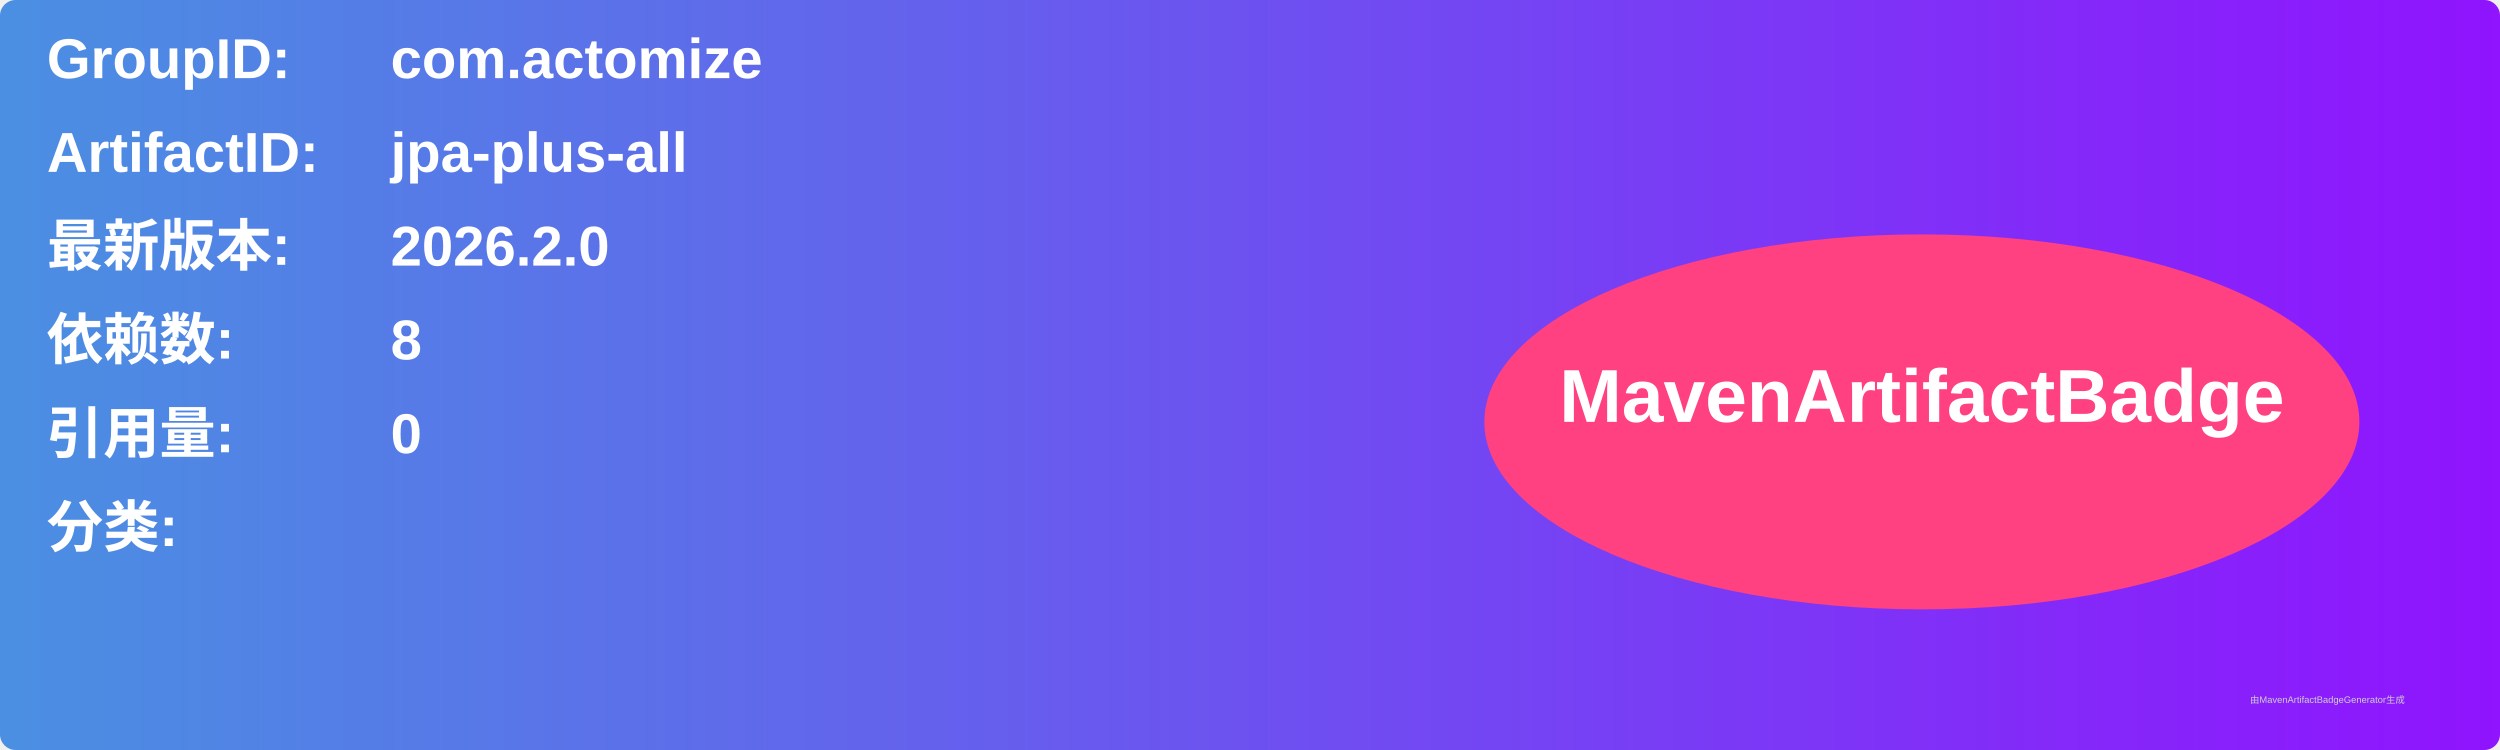
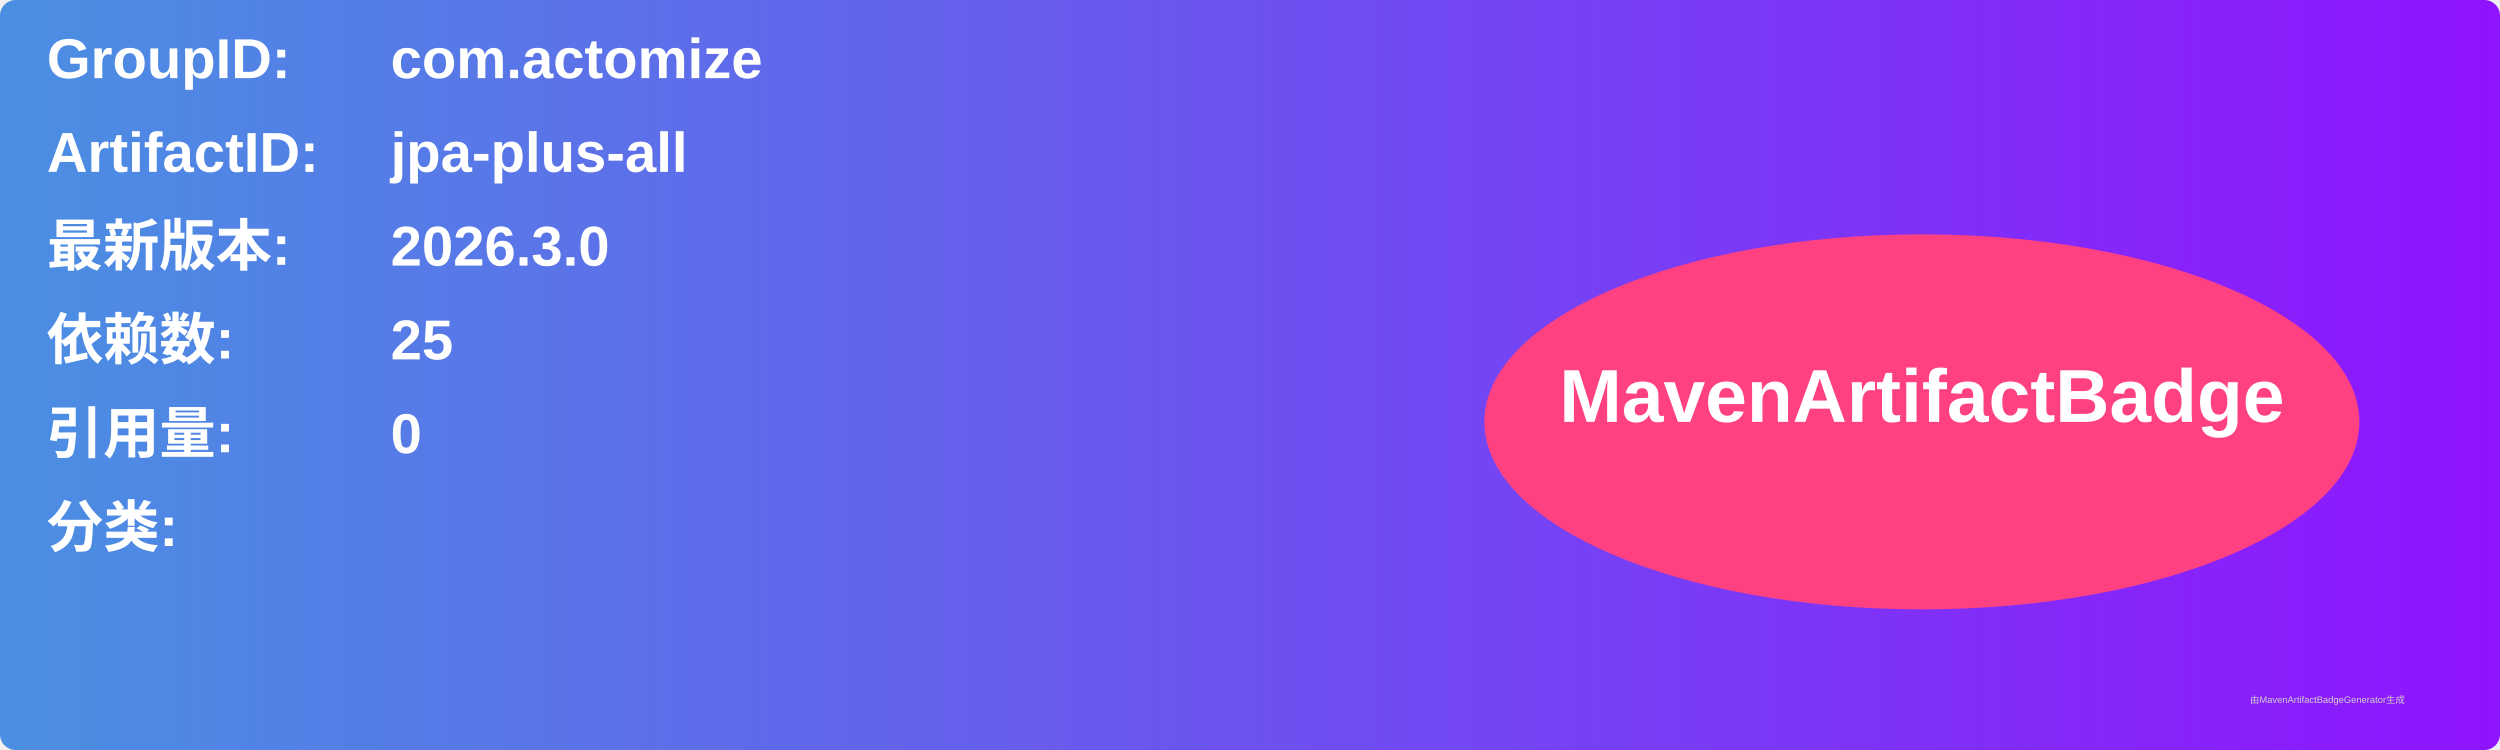
<svg xmlns="http://www.w3.org/2000/svg" width="800" height="240" viewBox="0 0 800 240">
  <linearGradient id="grad" x1="0%" y1="0%" x2="100%" y2="0%">
    <stop offset="0%" stop-color="#4a90e2" />
    <stop offset="100%" stop-color="#9013fe" />
  </linearGradient>
  <rect width="100%" height="100%" rx="5" ry="5" fill="url(#grad)" />
  <g transform="translate(15, 15)">
    <text x="0" y="10" font-family="Arial" font-size="18" fill="white" font-weight="bold" width="260">GroupID:</text>
    <text x="110" y="10" font-family="Arial" font-size="18" fill="white" font-weight="bold" width="460">com.actomize</text>
    <text x="0" y="40" font-family="Arial" font-size="18" fill="white" font-weight="bold" width="260">ArtifactID:</text>
    <text x="110" y="40" font-family="Arial" font-size="18" fill="white" font-weight="bold" width="460">jpa-plus-all</text>
    <text x="0" y="70" font-family="Arial" font-size="18" fill="white" font-weight="bold">最新版本:</text>
    <text x="110" y="70" font-family="Arial" font-size="18" fill="white" font-weight="bold">
-       <tspan font-weight="bold">2026.2.0</tspan>
+       <tspan font-weight="bold">2026.3.0</tspan>
    </text>
    <text x="0" y="100" font-family="Arial" font-size="18" fill="white" font-weight="bold">依赖数: </text>
    <text x="110" y="100" font-family="Arial" font-size="18" fill="white">
-       <tspan font-weight="bold">8</tspan>
+       <tspan font-weight="bold">25</tspan>
    </text>
    <text x="0" y="130" font-family="Arial" font-size="18" fill="white" font-weight="bold">引用量: </text>
    <text x="110" y="130" font-family="Arial" font-size="18" fill="white">
      <tspan font-weight="bold">0</tspan>
    </text>
    <text x="0" y="160" font-family="Arial" font-size="18" fill="white" font-weight="bold">分类:</text>
    <text x="10" y="190" font-family="Arial" font-size="10" fill="white">
      <tspan font-weight="bold" />
    </text>
    <ellipse cx="600" cy="120" rx="140" ry="60" fill="#ff4081" />
    <text x="600" y="120" text-anchor="middle" font-family="Arial" font-size="24" fill="white" font-weight="bold">MavenArtifactBadge</text>
  </g>
  <text x="720" y="225" font-family="Arial" font-size="3" fill="#d0d0d0">由MavenArtifactBadgeGenerator生成</text>
</svg>
